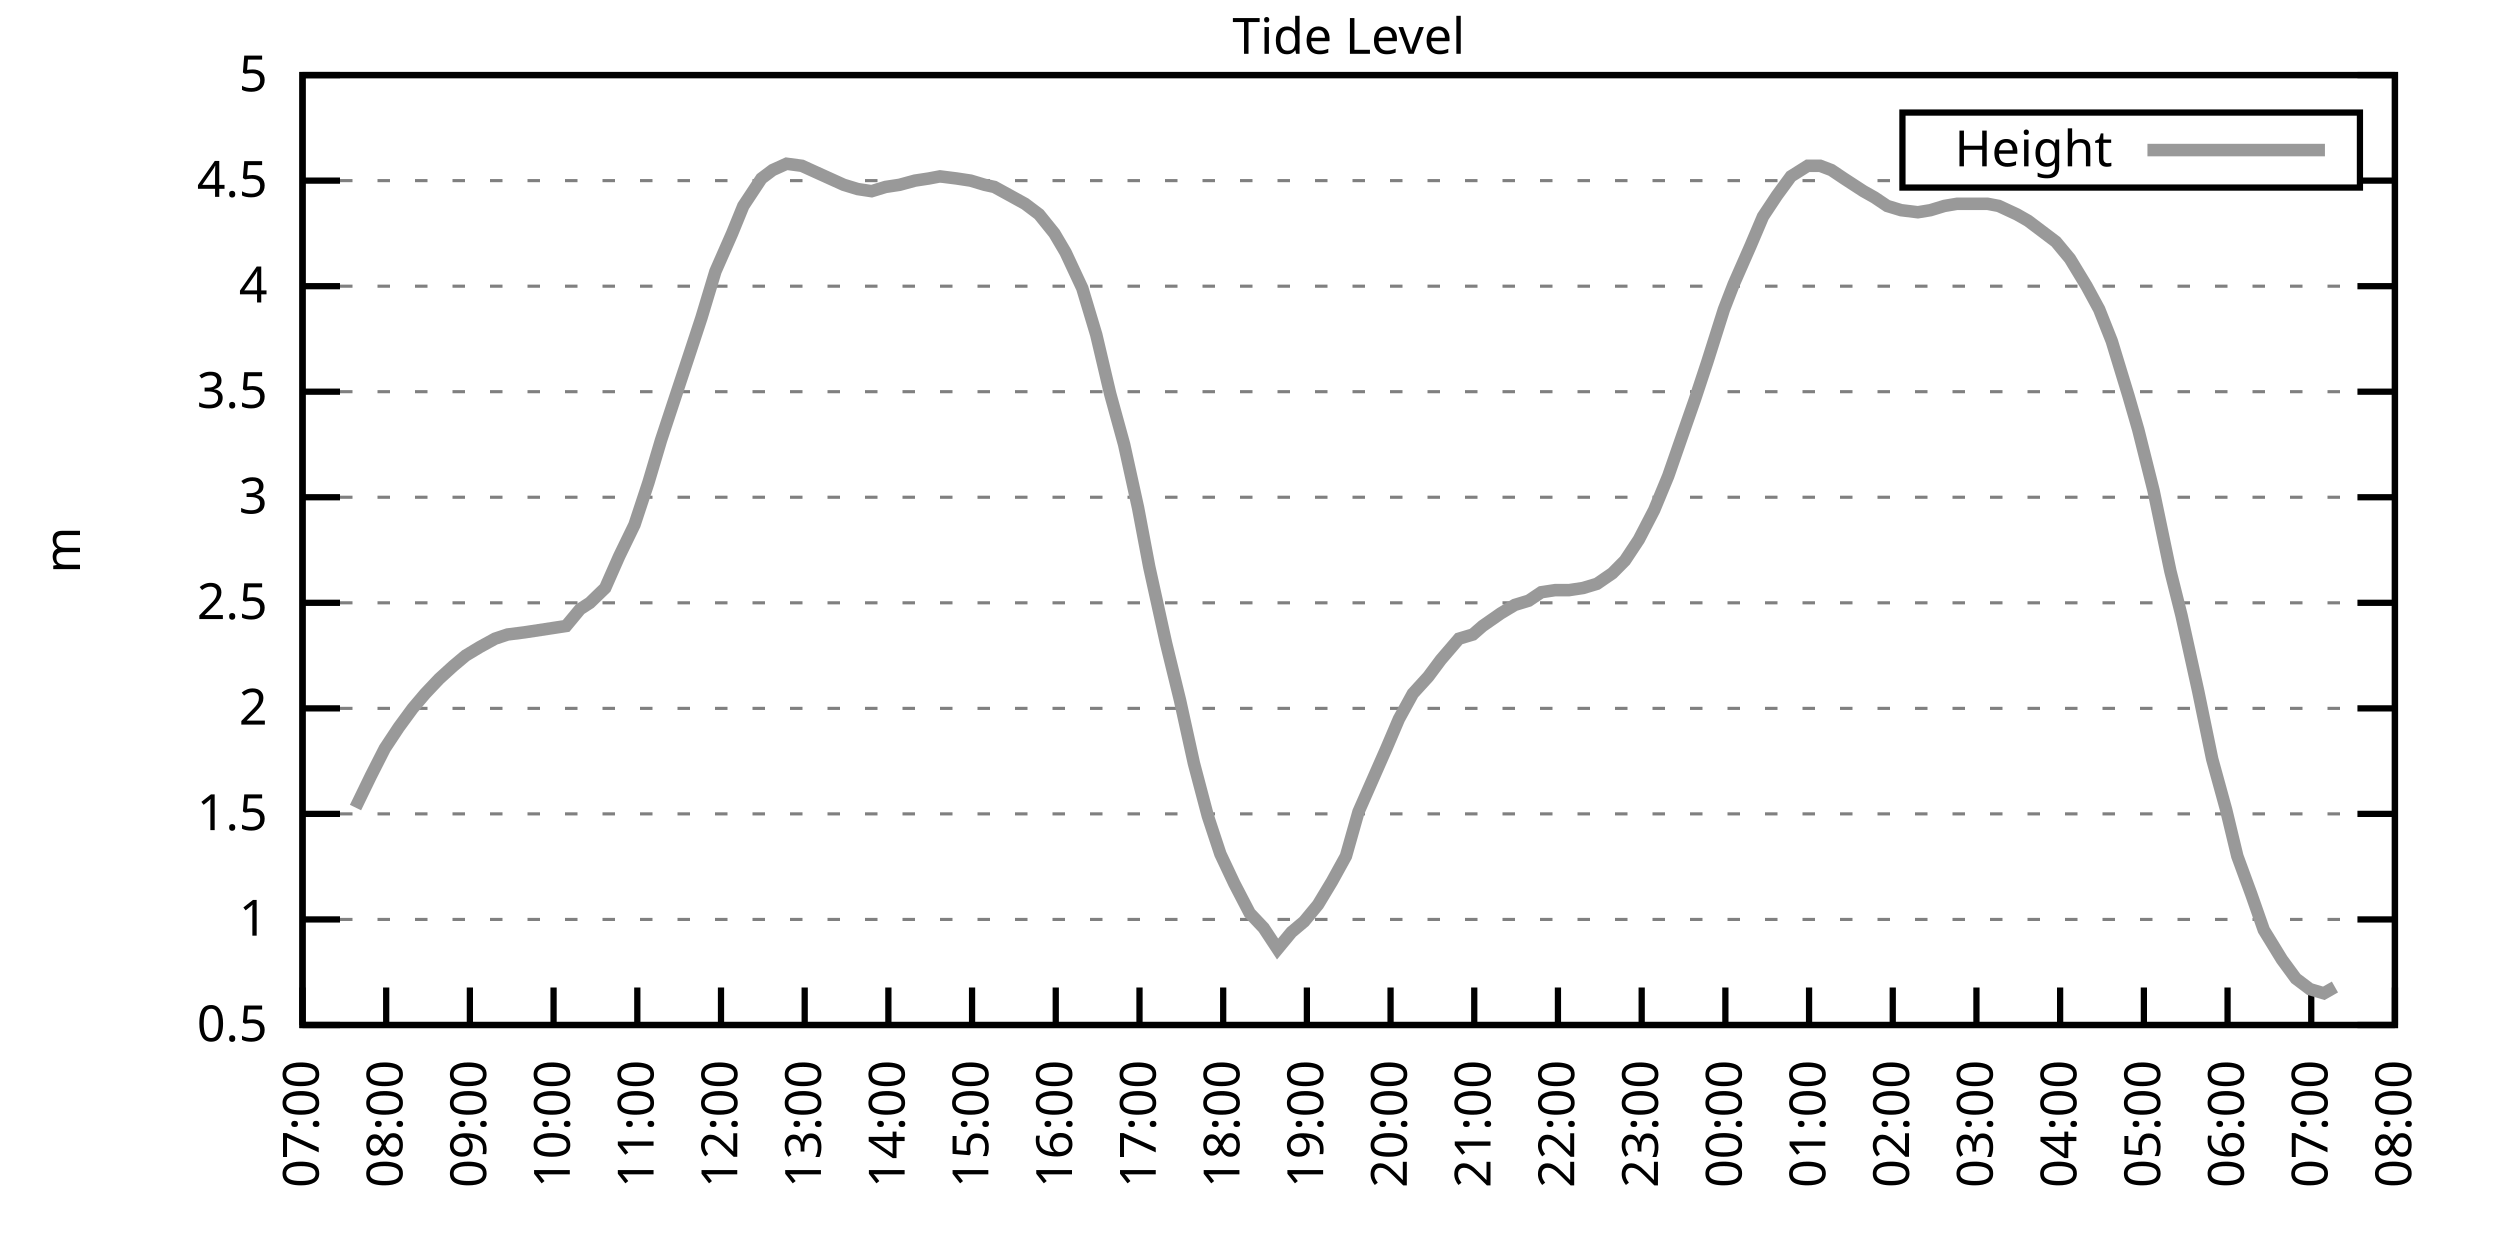
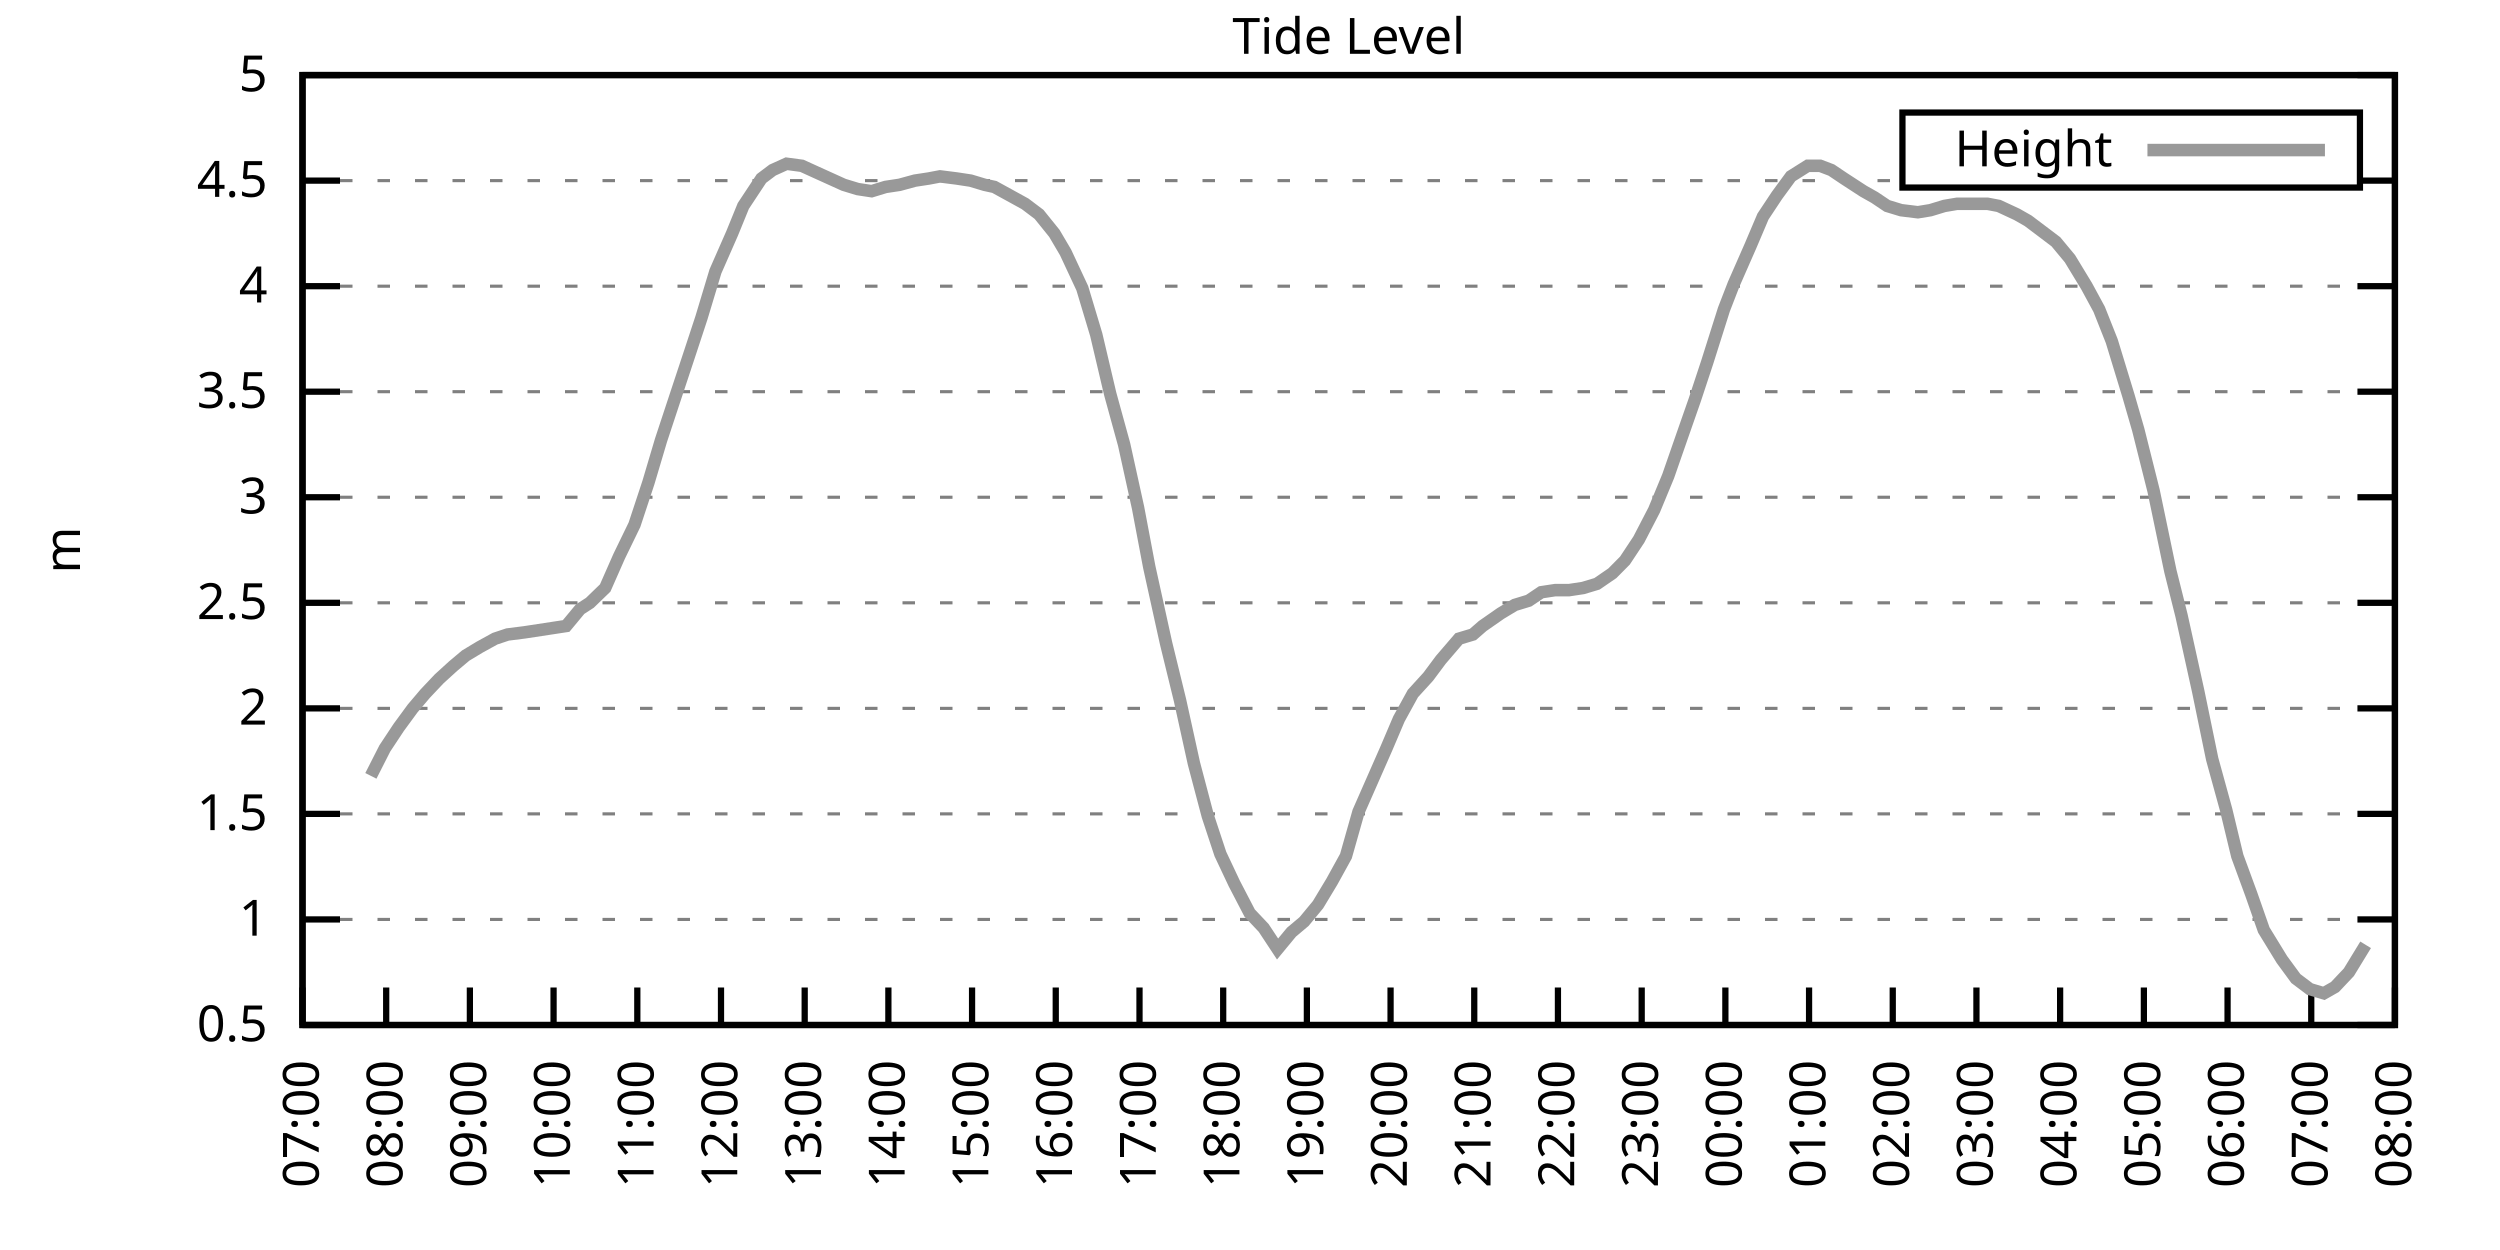
<svg xmlns="http://www.w3.org/2000/svg" xmlns:xlink="http://www.w3.org/1999/xlink" width="400" height="200" viewBox="0 0 400 200">
  <g id="gnuplot_canvas">
    <rect x="0" y="0" width="400" height="200" fill="none" />
    <defs>
      <circle id="gpDot" r="0.5" stroke-width="0.5" stroke="currentColor" />
      <path id="gpPt0" stroke-width="0.333" stroke="currentColor" d="M-1,0 h2 M0,-1 v2" />
      <path id="gpPt1" stroke-width="0.333" stroke="currentColor" d="M-1,-1 L1,1 M1,-1 L-1,1" />
      <path id="gpPt2" stroke-width="0.333" stroke="currentColor" d="M-1,0 L1,0 M0,-1 L0,1 M-1,-1 L1,1 M-1,1 L1,-1" />
      <rect id="gpPt3" stroke-width="0.333" stroke="currentColor" x="-1" y="-1" width="2" height="2" />
      <rect id="gpPt4" stroke-width="0.333" stroke="currentColor" fill="currentColor" x="-1" y="-1" width="2" height="2" />
      <circle id="gpPt5" stroke-width="0.333" stroke="currentColor" cx="0" cy="0" r="1" />
      <use xlink:href="#gpPt5" id="gpPt6" fill="currentColor" stroke="none" />
      <path id="gpPt7" stroke-width="0.333" stroke="currentColor" d="M0,-1.33 L-1.33,0.67 L1.33,0.67 z" />
      <use xlink:href="#gpPt7" id="gpPt8" fill="currentColor" stroke="none" />
      <use xlink:href="#gpPt7" id="gpPt9" stroke="currentColor" transform="rotate(180)" />
      <use xlink:href="#gpPt9" id="gpPt10" fill="currentColor" stroke="none" />
      <use xlink:href="#gpPt3" id="gpPt11" stroke="currentColor" transform="rotate(45)" />
      <use xlink:href="#gpPt11" id="gpPt12" fill="currentColor" stroke="none" />
      <path id="gpPt13" stroke-width="0.333" stroke="currentColor" d="M0,1.330 L1.265,0.411 L0.782,-1.067 L-0.782,-1.076 L-1.265,0.411 z" />
      <use xlink:href="#gpPt13" id="gpPt14" fill="currentColor" stroke="none" />
      <filter id="textbox" filterUnits="objectBoundingBox" x="0" y="0" height="1" width="1">
        <feFlood flood-color="white" flood-opacity="1" result="bgnd" />
        <feComposite in="SourceGraphic" in2="bgnd" operator="atop" />
      </filter>
      <filter id="greybox" filterUnits="objectBoundingBox" x="0" y="0" height="1" width="1">
        <feFlood flood-color="lightgrey" flood-opacity="1" result="grey" />
        <feComposite in="SourceGraphic" in2="grey" operator="atop" />
      </filter>
    </defs>
    <g fill="none" color="white" stroke="currentColor" stroke-width="1.00" stroke-linecap="butt" stroke-linejoin="miter">
</g>
    <g fill="none" color="black" stroke="currentColor" stroke-width="1.00" stroke-linecap="butt" stroke-linejoin="miter">
      <g stroke="none" shape-rendering="crispEdges">
        <polygon fill="rgb(255, 255, 255)" points="48.40,164.00 383.18,164.00 383.18,12.02 48.40,12.02 " />
      </g>
    </g>
    <g fill="none" color="black" stroke="currentColor" stroke-width="1.00" stroke-linecap="butt" stroke-linejoin="miter">
</g>
    <g fill="none" color="black" stroke="black" stroke-width="0.50" stroke-linecap="butt" stroke-linejoin="miter">
</g>
    <g fill="none" color="gray" stroke="currentColor" stroke-width="0.50" stroke-linecap="butt" stroke-linejoin="miter">
      <path stroke="gray" stroke-dasharray="2,4" class="gridline" d="M48.40,164.00 L383.19,164.00  " />
    </g>
    <g fill="none" color="gray" stroke="gray" stroke-width="1.00" stroke-linecap="butt" stroke-linejoin="miter">
</g>
    <g fill="none" color="black" stroke="currentColor" stroke-width="1.00" stroke-linecap="butt" stroke-linejoin="miter">
      <path stroke="black" d="M48.40,164.00 L54.40,164.00 M383.19,164.00 L377.19,164.00  " />
      <g transform="translate(42.80,166.60)" stroke="none" fill="black" font-family="Sans" font-size="8.00" text-anchor="end">
        <text>
          <tspan font-family="Sans"> 0.5</tspan>
        </text>
      </g>
    </g>
    <g fill="none" color="black" stroke="currentColor" stroke-width="1.00" stroke-linecap="butt" stroke-linejoin="miter">
</g>
    <g fill="none" color="black" stroke="black" stroke-width="0.50" stroke-linecap="butt" stroke-linejoin="miter">
</g>
    <g fill="none" color="gray" stroke="currentColor" stroke-width="0.50" stroke-linecap="butt" stroke-linejoin="miter">
      <path stroke="gray" stroke-dasharray="2,4" class="gridline" d="M48.40,147.11 L383.19,147.11  " />
    </g>
    <g fill="none" color="gray" stroke="gray" stroke-width="1.00" stroke-linecap="butt" stroke-linejoin="miter">
</g>
    <g fill="none" color="black" stroke="currentColor" stroke-width="1.00" stroke-linecap="butt" stroke-linejoin="miter">
      <path stroke="black" d="M48.40,147.11 L54.40,147.11 M383.19,147.11 L377.19,147.11  " />
      <g transform="translate(42.80,149.71)" stroke="none" fill="black" font-family="Sans" font-size="8.00" text-anchor="end">
        <text>
          <tspan font-family="Sans"> 1</tspan>
        </text>
      </g>
    </g>
    <g fill="none" color="black" stroke="currentColor" stroke-width="1.00" stroke-linecap="butt" stroke-linejoin="miter">
</g>
    <g fill="none" color="black" stroke="black" stroke-width="0.50" stroke-linecap="butt" stroke-linejoin="miter">
</g>
    <g fill="none" color="gray" stroke="currentColor" stroke-width="0.50" stroke-linecap="butt" stroke-linejoin="miter">
      <path stroke="gray" stroke-dasharray="2,4" class="gridline" d="M48.40,130.22 L383.19,130.22  " />
    </g>
    <g fill="none" color="gray" stroke="gray" stroke-width="1.00" stroke-linecap="butt" stroke-linejoin="miter">
</g>
    <g fill="none" color="black" stroke="currentColor" stroke-width="1.00" stroke-linecap="butt" stroke-linejoin="miter">
      <path stroke="black" d="M48.40,130.22 L54.40,130.22 M383.19,130.22 L377.19,130.22  " />
      <g transform="translate(42.80,132.82)" stroke="none" fill="black" font-family="Sans" font-size="8.00" text-anchor="end">
        <text>
          <tspan font-family="Sans"> 1.5</tspan>
        </text>
      </g>
    </g>
    <g fill="none" color="black" stroke="currentColor" stroke-width="1.00" stroke-linecap="butt" stroke-linejoin="miter">
</g>
    <g fill="none" color="black" stroke="black" stroke-width="0.50" stroke-linecap="butt" stroke-linejoin="miter">
</g>
    <g fill="none" color="gray" stroke="currentColor" stroke-width="0.50" stroke-linecap="butt" stroke-linejoin="miter">
      <path stroke="gray" stroke-dasharray="2,4" class="gridline" d="M48.40,113.34 L383.19,113.34  " />
    </g>
    <g fill="none" color="gray" stroke="gray" stroke-width="1.00" stroke-linecap="butt" stroke-linejoin="miter">
</g>
    <g fill="none" color="black" stroke="currentColor" stroke-width="1.00" stroke-linecap="butt" stroke-linejoin="miter">
      <path stroke="black" d="M48.40,113.34 L54.40,113.34 M383.19,113.34 L377.19,113.34  " />
      <g transform="translate(42.80,115.94)" stroke="none" fill="black" font-family="Sans" font-size="8.00" text-anchor="end">
        <text>
          <tspan font-family="Sans"> 2</tspan>
        </text>
      </g>
    </g>
    <g fill="none" color="black" stroke="currentColor" stroke-width="1.00" stroke-linecap="butt" stroke-linejoin="miter">
</g>
    <g fill="none" color="black" stroke="black" stroke-width="0.50" stroke-linecap="butt" stroke-linejoin="miter">
</g>
    <g fill="none" color="gray" stroke="currentColor" stroke-width="0.50" stroke-linecap="butt" stroke-linejoin="miter">
      <path stroke="gray" stroke-dasharray="2,4" class="gridline" d="M48.40,96.45 L383.19,96.45  " />
    </g>
    <g fill="none" color="gray" stroke="gray" stroke-width="1.00" stroke-linecap="butt" stroke-linejoin="miter">
</g>
    <g fill="none" color="black" stroke="currentColor" stroke-width="1.00" stroke-linecap="butt" stroke-linejoin="miter">
      <path stroke="black" d="M48.40,96.45 L54.40,96.45 M383.19,96.45 L377.19,96.45  " />
      <g transform="translate(42.80,99.05)" stroke="none" fill="black" font-family="Sans" font-size="8.00" text-anchor="end">
        <text>
          <tspan font-family="Sans"> 2.5</tspan>
        </text>
      </g>
    </g>
    <g fill="none" color="black" stroke="currentColor" stroke-width="1.00" stroke-linecap="butt" stroke-linejoin="miter">
</g>
    <g fill="none" color="black" stroke="black" stroke-width="0.50" stroke-linecap="butt" stroke-linejoin="miter">
</g>
    <g fill="none" color="gray" stroke="currentColor" stroke-width="0.50" stroke-linecap="butt" stroke-linejoin="miter">
      <path stroke="gray" stroke-dasharray="2,4" class="gridline" d="M48.40,79.56 L383.19,79.56  " />
    </g>
    <g fill="none" color="gray" stroke="gray" stroke-width="1.00" stroke-linecap="butt" stroke-linejoin="miter">
</g>
    <g fill="none" color="black" stroke="currentColor" stroke-width="1.00" stroke-linecap="butt" stroke-linejoin="miter">
      <path stroke="black" d="M48.40,79.56 L54.40,79.56 M383.19,79.56 L377.19,79.56  " />
      <g transform="translate(42.80,82.16)" stroke="none" fill="black" font-family="Sans" font-size="8.00" text-anchor="end">
        <text>
          <tspan font-family="Sans"> 3</tspan>
        </text>
      </g>
    </g>
    <g fill="none" color="black" stroke="currentColor" stroke-width="1.00" stroke-linecap="butt" stroke-linejoin="miter">
</g>
    <g fill="none" color="black" stroke="black" stroke-width="0.50" stroke-linecap="butt" stroke-linejoin="miter">
</g>
    <g fill="none" color="gray" stroke="currentColor" stroke-width="0.50" stroke-linecap="butt" stroke-linejoin="miter">
      <path stroke="gray" stroke-dasharray="2,4" class="gridline" d="M48.40,62.67 L383.19,62.67  " />
    </g>
    <g fill="none" color="gray" stroke="gray" stroke-width="1.00" stroke-linecap="butt" stroke-linejoin="miter">
</g>
    <g fill="none" color="black" stroke="currentColor" stroke-width="1.00" stroke-linecap="butt" stroke-linejoin="miter">
      <path stroke="black" d="M48.40,62.67 L54.40,62.67 M383.19,62.67 L377.19,62.67  " />
      <g transform="translate(42.80,65.27)" stroke="none" fill="black" font-family="Sans" font-size="8.00" text-anchor="end">
        <text>
          <tspan font-family="Sans"> 3.5</tspan>
        </text>
      </g>
    </g>
    <g fill="none" color="black" stroke="currentColor" stroke-width="1.00" stroke-linecap="butt" stroke-linejoin="miter">
</g>
    <g fill="none" color="black" stroke="black" stroke-width="0.50" stroke-linecap="butt" stroke-linejoin="miter">
</g>
    <g fill="none" color="gray" stroke="currentColor" stroke-width="0.50" stroke-linecap="butt" stroke-linejoin="miter">
      <path stroke="gray" stroke-dasharray="2,4" class="gridline" d="M48.40,45.79 L383.19,45.79  " />
    </g>
    <g fill="none" color="gray" stroke="gray" stroke-width="1.00" stroke-linecap="butt" stroke-linejoin="miter">
</g>
    <g fill="none" color="black" stroke="currentColor" stroke-width="1.00" stroke-linecap="butt" stroke-linejoin="miter">
      <path stroke="black" d="M48.40,45.79 L54.40,45.79 M383.19,45.79 L377.19,45.79  " />
      <g transform="translate(42.80,48.39)" stroke="none" fill="black" font-family="Sans" font-size="8.00" text-anchor="end">
        <text>
          <tspan font-family="Sans"> 4</tspan>
        </text>
      </g>
    </g>
    <g fill="none" color="black" stroke="currentColor" stroke-width="1.00" stroke-linecap="butt" stroke-linejoin="miter">
</g>
    <g fill="none" color="black" stroke="black" stroke-width="0.50" stroke-linecap="butt" stroke-linejoin="miter">
</g>
    <g fill="none" color="gray" stroke="currentColor" stroke-width="0.50" stroke-linecap="butt" stroke-linejoin="miter">
      <path stroke="gray" stroke-dasharray="2,4" class="gridline" d="M48.40,28.90 L304.39,28.90 M377.59,28.90 L383.19,28.90  " />
    </g>
    <g fill="none" color="gray" stroke="gray" stroke-width="1.00" stroke-linecap="butt" stroke-linejoin="miter">
</g>
    <g fill="none" color="black" stroke="currentColor" stroke-width="1.00" stroke-linecap="butt" stroke-linejoin="miter">
      <path stroke="black" d="M48.40,28.90 L54.40,28.90 M383.19,28.90 L377.19,28.90  " />
      <g transform="translate(42.80,31.50)" stroke="none" fill="black" font-family="Sans" font-size="8.00" text-anchor="end">
        <text>
          <tspan font-family="Sans"> 4.5</tspan>
        </text>
      </g>
    </g>
    <g fill="none" color="black" stroke="currentColor" stroke-width="1.00" stroke-linecap="butt" stroke-linejoin="miter">
</g>
    <g fill="none" color="black" stroke="black" stroke-width="0.50" stroke-linecap="butt" stroke-linejoin="miter">
</g>
    <g fill="none" color="gray" stroke="currentColor" stroke-width="0.50" stroke-linecap="butt" stroke-linejoin="miter">
      <path stroke="gray" stroke-dasharray="2,4" class="gridline" d="M48.40,12.01 L383.19,12.01  " />
    </g>
    <g fill="none" color="gray" stroke="gray" stroke-width="1.00" stroke-linecap="butt" stroke-linejoin="miter">
</g>
    <g fill="none" color="black" stroke="currentColor" stroke-width="1.00" stroke-linecap="butt" stroke-linejoin="miter">
      <path stroke="black" d="M48.40,12.01 L54.40,12.01 M383.19,12.01 L377.19,12.01  " />
      <g transform="translate(42.80,14.61)" stroke="none" fill="black" font-family="Sans" font-size="8.00" text-anchor="end">
        <text>
          <tspan font-family="Sans"> 5</tspan>
        </text>
      </g>
    </g>
    <g fill="none" color="black" stroke="currentColor" stroke-width="1.00" stroke-linecap="butt" stroke-linejoin="miter">
      <path stroke="black" d="M48.40,164.00 L48.40,158.00  " />
      <g transform="translate(51.00,169.60) rotate(270.00)" stroke="none" fill="black" font-family="Sans" font-size="8.00" text-anchor="end">
        <text>
          <tspan font-family="Sans">07:00</tspan>
        </text>
      </g>
    </g>
    <g fill="none" color="black" stroke="currentColor" stroke-width="1.00" stroke-linecap="butt" stroke-linejoin="miter">
      <path stroke="black" d="M61.79,164.00 L61.79,158.00  " />
      <g transform="translate(64.39,169.60) rotate(270.00)" stroke="none" fill="black" font-family="Sans" font-size="8.00" text-anchor="end">
        <text>
          <tspan font-family="Sans">08:00</tspan>
        </text>
      </g>
    </g>
    <g fill="none" color="black" stroke="currentColor" stroke-width="1.00" stroke-linecap="butt" stroke-linejoin="miter">
      <path stroke="black" d="M75.18,164.00 L75.18,158.00  " />
      <g transform="translate(77.78,169.60) rotate(270.00)" stroke="none" fill="black" font-family="Sans" font-size="8.00" text-anchor="end">
        <text>
          <tspan font-family="Sans">09:00</tspan>
        </text>
      </g>
    </g>
    <g fill="none" color="black" stroke="currentColor" stroke-width="1.00" stroke-linecap="butt" stroke-linejoin="miter">
      <path stroke="black" d="M88.57,164.00 L88.57,158.00  " />
      <g transform="translate(91.17,169.60) rotate(270.00)" stroke="none" fill="black" font-family="Sans" font-size="8.00" text-anchor="end">
        <text>
          <tspan font-family="Sans">10:00</tspan>
        </text>
      </g>
    </g>
    <g fill="none" color="black" stroke="currentColor" stroke-width="1.00" stroke-linecap="butt" stroke-linejoin="miter">
      <path stroke="black" d="M101.97,164.00 L101.97,158.00  " />
      <g transform="translate(104.57,169.60) rotate(270.00)" stroke="none" fill="black" font-family="Sans" font-size="8.00" text-anchor="end">
        <text>
          <tspan font-family="Sans">11:00</tspan>
        </text>
      </g>
    </g>
    <g fill="none" color="black" stroke="currentColor" stroke-width="1.00" stroke-linecap="butt" stroke-linejoin="miter">
      <path stroke="black" d="M115.36,164.00 L115.36,158.00  " />
      <g transform="translate(117.96,169.60) rotate(270.00)" stroke="none" fill="black" font-family="Sans" font-size="8.00" text-anchor="end">
        <text>
          <tspan font-family="Sans">12:00</tspan>
        </text>
      </g>
    </g>
    <g fill="none" color="black" stroke="currentColor" stroke-width="1.00" stroke-linecap="butt" stroke-linejoin="miter">
      <path stroke="black" d="M128.75,164.00 L128.75,158.00  " />
      <g transform="translate(131.35,169.60) rotate(270.00)" stroke="none" fill="black" font-family="Sans" font-size="8.00" text-anchor="end">
        <text>
          <tspan font-family="Sans">13:00</tspan>
        </text>
      </g>
    </g>
    <g fill="none" color="black" stroke="currentColor" stroke-width="1.00" stroke-linecap="butt" stroke-linejoin="miter">
      <path stroke="black" d="M142.14,164.00 L142.14,158.00  " />
      <g transform="translate(144.74,169.60) rotate(270.00)" stroke="none" fill="black" font-family="Sans" font-size="8.00" text-anchor="end">
        <text>
          <tspan font-family="Sans">14:00</tspan>
        </text>
      </g>
    </g>
    <g fill="none" color="black" stroke="currentColor" stroke-width="1.00" stroke-linecap="butt" stroke-linejoin="miter">
      <path stroke="black" d="M155.53,164.00 L155.53,158.00  " />
      <g transform="translate(158.13,169.60) rotate(270.00)" stroke="none" fill="black" font-family="Sans" font-size="8.00" text-anchor="end">
        <text>
          <tspan font-family="Sans">15:00</tspan>
        </text>
      </g>
    </g>
    <g fill="none" color="black" stroke="currentColor" stroke-width="1.00" stroke-linecap="butt" stroke-linejoin="miter">
      <path stroke="black" d="M168.92,164.00 L168.92,158.00  " />
      <g transform="translate(171.52,169.60) rotate(270.00)" stroke="none" fill="black" font-family="Sans" font-size="8.00" text-anchor="end">
        <text>
          <tspan font-family="Sans">16:00</tspan>
        </text>
      </g>
    </g>
    <g fill="none" color="black" stroke="currentColor" stroke-width="1.00" stroke-linecap="butt" stroke-linejoin="miter">
      <path stroke="black" d="M182.32,164.00 L182.32,158.00  " />
      <g transform="translate(184.92,169.60) rotate(270.00)" stroke="none" fill="black" font-family="Sans" font-size="8.00" text-anchor="end">
        <text>
          <tspan font-family="Sans">17:00</tspan>
        </text>
      </g>
    </g>
    <g fill="none" color="black" stroke="currentColor" stroke-width="1.00" stroke-linecap="butt" stroke-linejoin="miter">
      <path stroke="black" d="M195.71,164.00 L195.71,158.00  " />
      <g transform="translate(198.31,169.60) rotate(270.00)" stroke="none" fill="black" font-family="Sans" font-size="8.00" text-anchor="end">
        <text>
          <tspan font-family="Sans">18:00</tspan>
        </text>
      </g>
    </g>
    <g fill="none" color="black" stroke="currentColor" stroke-width="1.00" stroke-linecap="butt" stroke-linejoin="miter">
      <path stroke="black" d="M209.10,164.00 L209.10,158.00  " />
      <g transform="translate(211.70,169.60) rotate(270.00)" stroke="none" fill="black" font-family="Sans" font-size="8.00" text-anchor="end">
        <text>
          <tspan font-family="Sans">19:00</tspan>
        </text>
      </g>
    </g>
    <g fill="none" color="black" stroke="currentColor" stroke-width="1.00" stroke-linecap="butt" stroke-linejoin="miter">
      <path stroke="black" d="M222.49,164.00 L222.49,158.00  " />
      <g transform="translate(225.09,169.60) rotate(270.00)" stroke="none" fill="black" font-family="Sans" font-size="8.00" text-anchor="end">
        <text>
          <tspan font-family="Sans">20:00</tspan>
        </text>
      </g>
    </g>
    <g fill="none" color="black" stroke="currentColor" stroke-width="1.00" stroke-linecap="butt" stroke-linejoin="miter">
      <path stroke="black" d="M235.88,164.00 L235.88,158.00  " />
      <g transform="translate(238.48,169.60) rotate(270.00)" stroke="none" fill="black" font-family="Sans" font-size="8.00" text-anchor="end">
        <text>
          <tspan font-family="Sans">21:00</tspan>
        </text>
      </g>
    </g>
    <g fill="none" color="black" stroke="currentColor" stroke-width="1.00" stroke-linecap="butt" stroke-linejoin="miter">
      <path stroke="black" d="M249.27,164.00 L249.27,158.00  " />
      <g transform="translate(251.87,169.60) rotate(270.00)" stroke="none" fill="black" font-family="Sans" font-size="8.00" text-anchor="end">
        <text>
          <tspan font-family="Sans">22:00</tspan>
        </text>
      </g>
    </g>
    <g fill="none" color="black" stroke="currentColor" stroke-width="1.00" stroke-linecap="butt" stroke-linejoin="miter">
      <path stroke="black" d="M262.67,164.00 L262.67,158.00  " />
      <g transform="translate(265.27,169.60) rotate(270.00)" stroke="none" fill="black" font-family="Sans" font-size="8.00" text-anchor="end">
        <text>
          <tspan font-family="Sans">23:00</tspan>
        </text>
      </g>
    </g>
    <g fill="none" color="black" stroke="currentColor" stroke-width="1.00" stroke-linecap="butt" stroke-linejoin="miter">
      <path stroke="black" d="M276.06,164.00 L276.06,158.00  " />
      <g transform="translate(278.66,169.60) rotate(270.00)" stroke="none" fill="black" font-family="Sans" font-size="8.00" text-anchor="end">
        <text>
          <tspan font-family="Sans">00:00</tspan>
        </text>
      </g>
    </g>
    <g fill="none" color="black" stroke="currentColor" stroke-width="1.00" stroke-linecap="butt" stroke-linejoin="miter">
      <path stroke="black" d="M289.45,164.00 L289.45,158.00  " />
      <g transform="translate(292.05,169.60) rotate(270.00)" stroke="none" fill="black" font-family="Sans" font-size="8.00" text-anchor="end">
        <text>
          <tspan font-family="Sans">01:00</tspan>
        </text>
      </g>
    </g>
    <g fill="none" color="black" stroke="currentColor" stroke-width="1.00" stroke-linecap="butt" stroke-linejoin="miter">
      <path stroke="black" d="M302.84,164.00 L302.84,158.00  " />
      <g transform="translate(305.44,169.60) rotate(270.00)" stroke="none" fill="black" font-family="Sans" font-size="8.00" text-anchor="end">
        <text>
          <tspan font-family="Sans">02:00</tspan>
        </text>
      </g>
    </g>
    <g fill="none" color="black" stroke="currentColor" stroke-width="1.00" stroke-linecap="butt" stroke-linejoin="miter">
      <path stroke="black" d="M316.23,164.00 L316.23,158.00  " />
      <g transform="translate(318.83,169.60) rotate(270.00)" stroke="none" fill="black" font-family="Sans" font-size="8.00" text-anchor="end">
        <text>
          <tspan font-family="Sans">03:00</tspan>
        </text>
      </g>
    </g>
    <g fill="none" color="black" stroke="currentColor" stroke-width="1.00" stroke-linecap="butt" stroke-linejoin="miter">
      <path stroke="black" d="M329.62,164.00 L329.62,158.00  " />
      <g transform="translate(332.22,169.60) rotate(270.00)" stroke="none" fill="black" font-family="Sans" font-size="8.00" text-anchor="end">
        <text>
          <tspan font-family="Sans">04:00</tspan>
        </text>
      </g>
    </g>
    <g fill="none" color="black" stroke="currentColor" stroke-width="1.00" stroke-linecap="butt" stroke-linejoin="miter">
      <path stroke="black" d="M343.02,164.00 L343.02,158.00  " />
      <g transform="translate(345.62,169.60) rotate(270.00)" stroke="none" fill="black" font-family="Sans" font-size="8.00" text-anchor="end">
        <text>
          <tspan font-family="Sans">05:00</tspan>
        </text>
      </g>
    </g>
    <g fill="none" color="black" stroke="currentColor" stroke-width="1.00" stroke-linecap="butt" stroke-linejoin="miter">
      <path stroke="black" d="M356.41,164.00 L356.41,158.00  " />
      <g transform="translate(359.01,169.60) rotate(270.00)" stroke="none" fill="black" font-family="Sans" font-size="8.00" text-anchor="end">
        <text>
          <tspan font-family="Sans">06:00</tspan>
        </text>
      </g>
    </g>
    <g fill="none" color="black" stroke="currentColor" stroke-width="1.00" stroke-linecap="butt" stroke-linejoin="miter">
      <path stroke="black" d="M369.80,164.00 L369.80,158.00  " />
      <g transform="translate(372.40,169.60) rotate(270.00)" stroke="none" fill="black" font-family="Sans" font-size="8.00" text-anchor="end">
        <text>
          <tspan font-family="Sans">07:00</tspan>
        </text>
      </g>
    </g>
    <g fill="none" color="black" stroke="currentColor" stroke-width="1.00" stroke-linecap="butt" stroke-linejoin="miter">
      <path stroke="black" d="M383.19,164.00 L383.19,158.00  " />
      <g transform="translate(385.79,169.60) rotate(270.00)" stroke="none" fill="black" font-family="Sans" font-size="8.00" text-anchor="end">
        <text>
          <tspan font-family="Sans">08:00</tspan>
        </text>
      </g>
    </g>
    <g fill="none" color="black" stroke="currentColor" stroke-width="1.00" stroke-linecap="butt" stroke-linejoin="miter">
</g>
    <g fill="none" color="black" stroke="currentColor" stroke-width="1.00" stroke-linecap="butt" stroke-linejoin="miter">
      <path stroke="black" d="M48.40,12.01 L48.40,164.00 L383.19,164.00 L383.19,12.01 L48.40,12.01 Z  " />
    </g>
    <g fill="none" color="black" stroke="currentColor" stroke-width="1.00" stroke-linecap="butt" stroke-linejoin="miter">
</g>
    <g fill="none" color="black" stroke="currentColor" stroke-width="1.00" stroke-linecap="butt" stroke-linejoin="miter">
      <path stroke="black" d="M304.39,30.01 L304.39,18.01 L377.59,18.01 L377.59,30.01 L304.39,30.01 Z  " />
    </g>
    <g id="Tide_level_plot_1">
      <g fill="none" color="white" stroke="black" stroke-width="2.00" stroke-linecap="butt" stroke-linejoin="miter">
</g>
      <g fill="none" color="black" stroke="currentColor" stroke-width="2.00" stroke-linecap="butt" stroke-linejoin="miter">
        <g transform="translate(337.99,26.61)" stroke="none" fill="black" font-family="Sans" font-size="8.00" text-anchor="end">
          <text>
            <tspan font-family="Sans">Height</tspan>
          </text>
        </g>
      </g>
      <g fill="none" color="black" stroke="currentColor" stroke-width="2.00" stroke-linecap="butt" stroke-linejoin="miter">
-         <path stroke="rgb(153, 153, 153)" d="M343.59,24.01 L371.99,24.01 M56.88,129.21 L59.34,124.14 L61.57,119.75 L63.80,116.38 L66.03,113.34 L68.04,110.97   L70.27,108.61 L72.50,106.58 L74.51,104.89 L76.75,103.54 L79.20,102.19 L81.21,101.52 L83.89,101.18 L86.12,100.84   L88.35,100.50 L90.58,100.16 L92.82,97.46 L94.38,96.45 L96.83,94.08 L99.06,89.02 L101.52,83.95 L103.75,77.20   L105.76,70.44 L107.99,63.69 L110.45,56.26 L112.23,50.85 L114.47,43.42 L117.14,37.34 L118.93,32.95 L121.83,28.56   L123.62,27.21 L125.85,26.20 L128.30,26.53 L130.54,27.55 L132.77,28.56 L135.00,29.57 L137.23,30.25 L139.46,30.59   L141.69,29.91 L143.93,29.57 L146.38,28.90 L148.61,28.56 L150.40,28.22 L153.08,28.56 L155.31,28.90 L157.54,29.57   L159.10,29.91 L161.56,31.26 L164.01,32.61 L166.25,34.30 L168.70,37.34 L170.49,40.38 L173.17,46.12 L175.40,53.55   L177.63,63.01 L179.86,71.12 L182.09,81.25 L183.88,90.71 L186.56,102.87 L188.79,111.99 L191.02,122.12 L193.25,130.56   L195.26,136.64 L197.49,141.37 L199.95,146.10 L202.18,148.46 L204.41,151.84 L206.64,149.14 L208.65,147.45 L210.88,144.75   L213.12,141.03 L215.35,136.98 L217.36,129.89 L219.59,124.82 L221.82,119.75 L223.83,115.03 L226.06,110.97 L228.52,108.27   L230.53,105.57 L233.43,102.19 L235.66,101.52 L237.22,100.16 L240.12,98.14 L242.36,96.79 L244.59,96.11 L246.60,94.76   L248.83,94.42 L251.06,94.42 L253.29,94.08 L255.52,93.41 L257.98,91.72 L259.99,89.69 L262.22,86.32 L264.67,81.59   L266.91,76.18 L269.14,69.77 L271.15,64.02 L273.16,57.94 L275.83,49.50 L277.40,45.45 L280.07,39.37 L282.08,34.64   L284.32,31.26 L286.55,28.22 L289.23,26.53 L291.23,26.53 L293.02,27.21 L295.03,28.56 L298.15,30.59 L299.94,31.60   L301.95,32.95 L304.18,33.63 L306.86,33.96 L308.87,33.63 L311.10,32.95 L313.11,32.61 L315.79,32.61 L318.02,32.61   L319.80,32.95 L322.70,34.30 L324.49,35.32 L327.17,37.34 L328.95,38.69 L331.19,41.39 L333.86,45.79 L335.87,49.50   L337.88,54.57 L340.56,63.35 L342.12,68.75 L344.58,78.55 L347.26,91.38 L349.04,98.48 L351.72,110.63 L353.95,121.44   L356.18,129.55 L357.97,136.98 L360.20,143.06 L362.21,148.80 L365.11,153.53 L367.34,156.57 L369.58,158.26 L371.81,158.93   L373.59,157.92  " />
+         <path stroke="rgb(153, 153, 153)" d="M343.59,24.01 L371.99,24.01 M59.34,124.14 L61.57,119.75 L63.80,116.38 L66.03,113.34 L68.04,110.97 L70.27,108.61   L72.50,106.58 L74.51,104.89 L76.75,103.54 L79.20,102.19 L81.21,101.52 L83.89,101.18 L86.12,100.84 L88.35,100.50   L90.58,100.16 L92.82,97.46 L94.38,96.45 L96.83,94.08 L99.06,89.02 L101.52,83.95 L103.75,77.20 L105.76,70.44   L107.99,63.69 L110.45,56.26 L112.23,50.85 L114.47,43.42 L117.14,37.34 L118.93,32.95 L121.83,28.56 L123.62,27.21   L125.85,26.20 L128.30,26.53 L130.54,27.55 L132.77,28.56 L135.00,29.57 L137.23,30.25 L139.46,30.59 L141.69,29.91   L143.93,29.57 L146.38,28.90 L148.61,28.56 L150.40,28.22 L153.08,28.56 L155.31,28.90 L157.54,29.57 L159.10,29.91   L161.56,31.26 L164.01,32.61 L166.25,34.30 L168.70,37.34 L170.49,40.38 L173.17,46.12 L175.40,53.55 L177.63,63.01   L179.86,71.12 L182.09,81.25 L183.88,90.71 L186.56,102.87 L188.79,111.99 L191.02,122.12 L193.25,130.56 L195.26,136.64   L197.49,141.37 L199.95,146.10 L202.18,148.46 L204.41,151.84 L206.64,149.14 L208.65,147.45 L210.88,144.75 L213.12,141.03   L215.35,136.98 L217.36,129.89 L219.59,124.82 L221.82,119.75 L223.83,115.03 L226.06,110.97 L228.52,108.27 L230.53,105.57   L233.43,102.19 L235.66,101.52 L237.22,100.16 L240.12,98.14 L242.36,96.79 L244.59,96.11 L246.60,94.76 L248.83,94.42   L251.06,94.42 L253.29,94.08 L255.52,93.41 L257.98,91.72 L259.99,89.69 L262.22,86.32 L264.67,81.59 L266.91,76.18   L269.14,69.77 L271.15,64.02 L273.16,57.94 L275.83,49.50 L277.40,45.45 L280.07,39.37 L282.08,34.64 L284.32,31.26   L286.55,28.22 L289.23,26.53 L291.23,26.53 L293.02,27.21 L295.03,28.56 L298.15,30.59 L299.94,31.60 L301.95,32.95   L304.18,33.63 L306.86,33.96 L308.87,33.63 L311.10,32.95 L313.11,32.61 L315.79,32.61 L318.02,32.61 L319.80,32.95   L322.70,34.30 L324.49,35.32 L327.17,37.34 L328.95,38.69 L331.19,41.39 L333.86,45.79 L335.87,49.50 L337.88,54.57   L340.56,63.35 L342.12,68.75 L344.58,78.55 L347.26,91.38 L349.04,98.48 L351.72,110.63 L353.95,121.44 L356.18,129.55   L357.97,136.98 L360.20,143.06 L362.21,148.80 L365.11,153.53 L367.34,156.57 L369.58,158.26 L371.81,158.93 L373.59,157.92   L375.82,155.56 L378.50,151.17  " />
      </g>
    </g>
    <g fill="none" color="black" stroke="currentColor" stroke-width="2.00" stroke-linecap="butt" stroke-linejoin="miter">
</g>
    <g fill="none" color="black" stroke="black" stroke-width="1.00" stroke-linecap="butt" stroke-linejoin="miter">
</g>
    <g fill="none" color="black" stroke="currentColor" stroke-width="1.00" stroke-linecap="butt" stroke-linejoin="miter">
      <path stroke="black" d="M48.40,12.01 L48.40,164.00 L383.19,164.00 L383.19,12.01 L48.40,12.01 Z  " />
      <g transform="translate(12.80,88.01) rotate(270.00)" stroke="none" fill="black" font-family="Sans" font-size="8.00" text-anchor="middle">
        <text>
          <tspan font-family="Sans">m</tspan>
        </text>
      </g>
    </g>
    <g fill="none" color="black" stroke="currentColor" stroke-width="1.00" stroke-linecap="butt" stroke-linejoin="miter">
</g>
    <g fill="none" color="black" stroke="currentColor" stroke-width="1.00" stroke-linecap="butt" stroke-linejoin="miter">
      <g transform="translate(215.79,8.61)" stroke="none" fill="black" font-family="Sans" font-size="8.00" text-anchor="middle">
        <text>
          <tspan font-family="Sans">Tide Level</tspan>
        </text>
      </g>
    </g>
    <g fill="none" color="black" stroke="currentColor" stroke-width="1.00" stroke-linecap="butt" stroke-linejoin="miter">
</g>
  </g>
</svg>
